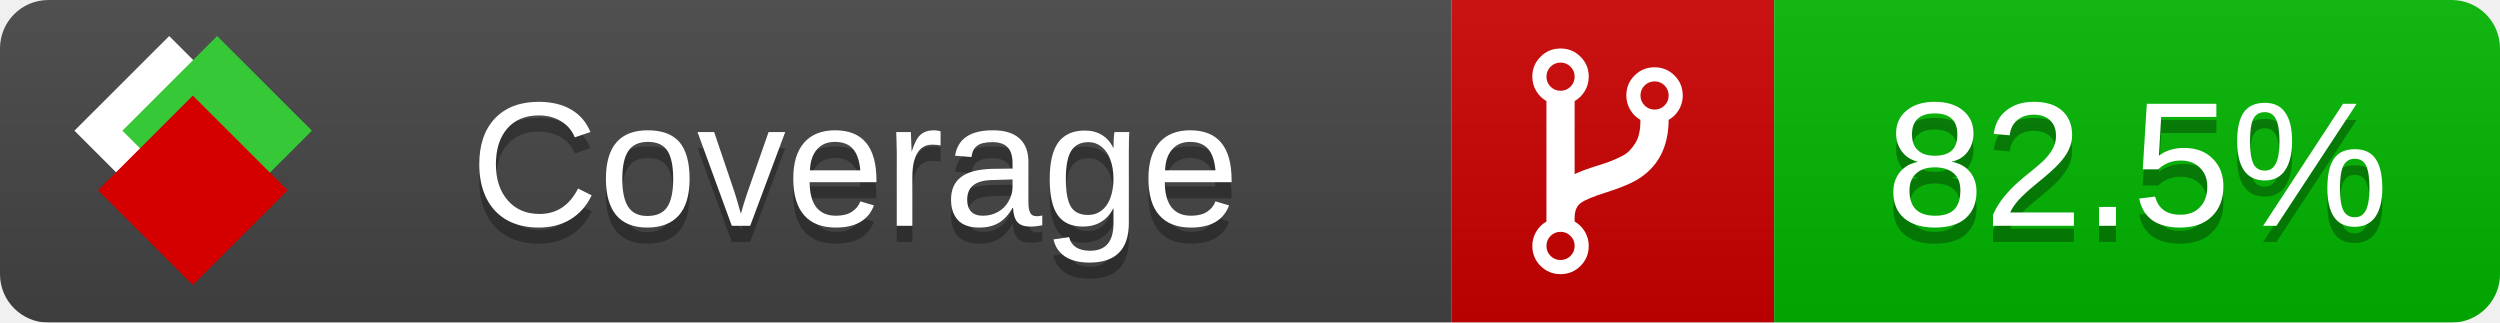
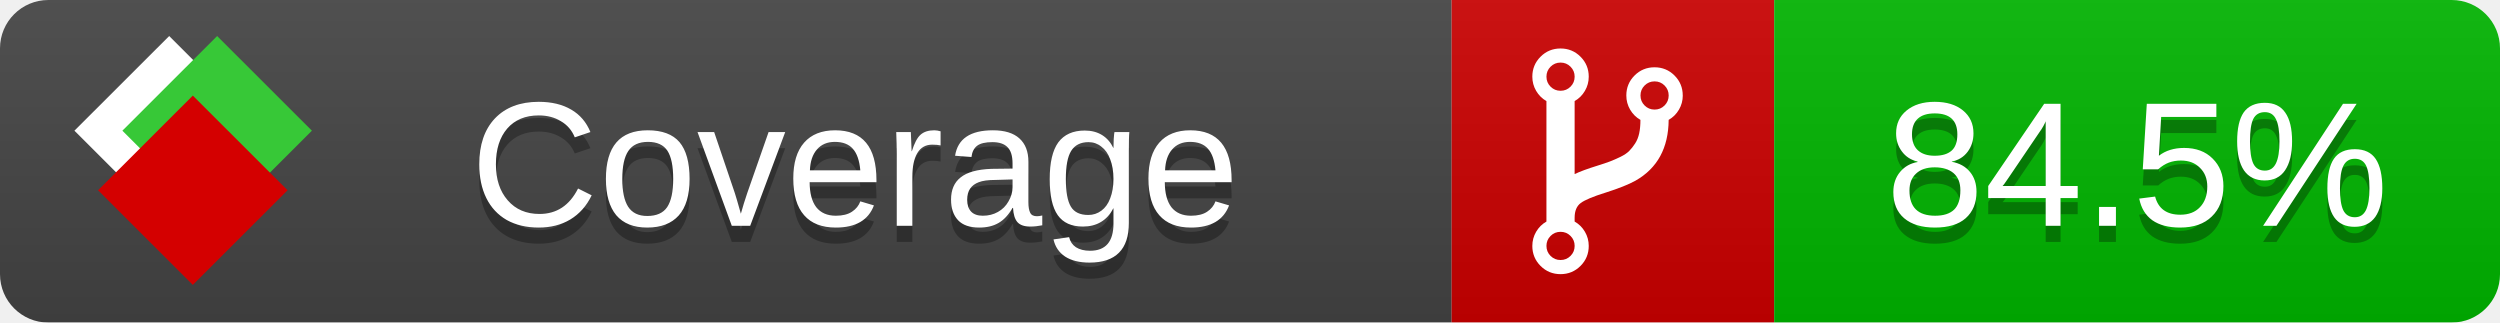
<svg xmlns="http://www.w3.org/2000/svg" xmlns:xlink="http://www.w3.org/1999/xlink" width="155" height="20">
  <style type="text/css">
          
            @keyframes fade1 {
                0% { visibility: visible; opacity: 1; }
               23% { visibility: visible; opacity: 1; }
               25% { visibility: hidden; opacity: 0; }
               48% { visibility: hidden; opacity: 0; }
               50% { visibility: hidden; opacity: 0; }
               73% { visibility: hidden; opacity: 0; }
               75% { visibility: hidden; opacity: 0; }
               98% { visibility: hidden; opacity: 0; }
              100% { visibility: visible; opacity: 1; }
            }
            @keyframes fade2 {
                0% { visibility: hidden; opacity: 0; }
               23% { visibility: hidden; opacity: 0; }
               25% { visibility: visible; opacity: 1; }
               48% { visibility: visible; opacity: 1; }
               50% { visibility: hidden; opacity: 0; }
               73% { visibility: hidden; opacity: 0; }
               75% { visibility: hidden; opacity: 0; }
               98% { visibility: hidden; opacity: 0; }
              100% { visibility: hidden; opacity: 0; }
            }
            @keyframes fade3 {
                0% { visibility: hidden; opacity: 0; }
               23% { visibility: hidden; opacity: 0; }
               25% { visibility: hidden; opacity: 0; }
               48% { visibility: hidden; opacity: 0; }
               50% { visibility: visible; opacity: 1; }
               73% { visibility: visible; opacity: 1; }
               75% { visibility: hidden; opacity: 0; }
               98% { visibility: hidden; opacity: 0; }
              100% { visibility: hidden; opacity: 0; }
            }
            @keyframes fade4 {
                0% { visibility: hidden; opacity: 0; }
               23% { visibility: hidden; opacity: 0; }
               25% { visibility: hidden; opacity: 0; }
               48% { visibility: hidden; opacity: 0; }
               50% { visibility: hidden; opacity: 0; }
               73% { visibility: hidden; opacity: 0; }
               75% { visibility: visible; opacity: 1; }
               98% { visibility: visible; opacity: 1; }
              100% { visibility: hidden; opacity: 0; }
            }
            .linecoverage {
                animation-duration: 15s;
                animation-name: fade1;
                animation-iteration-count: infinite;
            }
            .branchcoverage {
                animation-duration: 15s;
                animation-name: fade2;
                animation-iteration-count: infinite;
            }
            .methodcoverage {
                animation-duration: 15s;
                animation-name: fade3;
                animation-iteration-count: infinite;
            }
            .fullmethodcoverage {
                animation-duration: 15s;
                animation-name: fade4;
                animation-iteration-count: infinite;
            }
          
    </style>
  <defs>
    <linearGradient id="gradient" x2="0" y2="100%">
      <stop offset="0" stop-color="#bbb" stop-opacity=".1" />
      <stop offset="1" stop-opacity=".1" />
    </linearGradient>
    <linearGradient id="c">
      <stop offset="0" stop-color="#d40000" />
      <stop offset="1" stop-color="#ff2a2a" />
    </linearGradient>
    <linearGradient id="a">
      <stop offset="0" stop-color="#e0e0de" />
      <stop offset="1" stop-color="#fff" />
    </linearGradient>
    <linearGradient id="b">
      <stop offset="0" stop-color="#37c837" />
      <stop offset="1" stop-color="#217821" />
    </linearGradient>
    <linearGradient xlink:href="#a" id="e" x1="106.44" x2="69.96" y1="-11.96" y2="-46.84" gradientTransform="matrix(-.8426 -.00045 -.00045 -.8426 -94.27 -75.82)" gradientUnits="userSpaceOnUse" />
    <linearGradient xlink:href="#b" id="f" x1="56.19" x2="77.97" y1="-23.45" y2="10.62" gradientTransform="matrix(.8426 .00045 .00045 .8426 94.27 75.82)" gradientUnits="userSpaceOnUse" />
    <linearGradient xlink:href="#c" id="g" x1="79.98" x2="132.9" y1="10.79" y2="10.79" gradientTransform="matrix(.8426 .00045 .00045 .8426 94.27 75.82)" gradientUnits="userSpaceOnUse" />
    <mask id="mask">
      <rect width="155" height="20" rx="3" fill="#fff" />
    </mask>
    <g id="icon" transform="matrix(.04486 0 0 .04481 -.48 -.63)">
      <rect width="52.92" height="52.92" x="-109.72" y="-27.13" fill="url(#e)" transform="rotate(-135)" />
      <rect width="52.92" height="52.92" x="70.19" y="-39.18" fill="url(#f)" transform="rotate(45)" />
      <rect width="52.92" height="52.92" x="80.05" y="-15.74" fill="url(#g)" transform="rotate(45)" />
    </g>
  </defs>
  <g mask="url(#mask)">
    <rect x="0" y="0" width="90" height="20" fill="#444" />
    <rect x="90" y="0" width="20" height="20" fill="#c00" />
    <rect x="110" y="0" width="45" height="20" fill="#00B600" />
    <rect x="0" y="0" width="155" height="20" fill="url(#gradient)" />
  </g>
  <g>
    <path class="" fill="#fff" d="m 97.628,15.247 q 0,-0.364 -0.255,-0.619 -0.255,-0.255 -0.619,-0.255 -0.364,0 -0.619,0.255 -0.255,0.255 -0.255,0.619 0,0.364 0.255,0.619 0.255,0.255 0.619,0.255 0.364,0 0.619,-0.255 0.255,-0.255 0.255,-0.619 z m 0,-10.493 q 0,-0.364 -0.255,-0.619 -0.255,-0.255 -0.619,-0.255 -0.364,0 -0.619,0.255 -0.255,0.255 -0.255,0.619 0,0.364 0.255,0.619 0.255,0.255 0.619,0.255 0.364,0 0.619,-0.255 0.255,-0.255 0.255,-0.619 z m 5.83,1.166 q 0,-0.364 -0.255,-0.619 -0.255,-0.255 -0.619,-0.255 -0.364,0 -0.619,0.255 -0.255,0.255 -0.255,0.619 0,0.364 0.255,0.619 0.255,0.255 0.619,0.255 0.364,0 0.619,-0.255 0.255,-0.255 0.255,-0.619 z m 0.874,0 q 0,0.474 -0.237,0.879 -0.237,0.405 -0.638,0.633 -0.018,2.614 -2.059,3.771 -0.619,0.346 -1.849,0.738 -1.166,0.364 -1.544,0.647 -0.378,0.282 -0.378,0.911 l 0,0.237 q 0.401,0.228 0.638,0.633 0.237,0.405 0.237,0.879 0,0.729 -0.51,1.239 -0.51,0.51 -1.239,0.51 -0.729,0 -1.239,-0.51 -0.51,-0.51 -0.51,-1.239 0,-0.474 0.237,-0.879 0.237,-0.405 0.638,-0.633 l 0,-7.469 q -0.401,-0.228 -0.638,-0.633 -0.237,-0.405 -0.237,-0.879 0,-0.729 0.51,-1.239 0.51,-0.51 1.239,-0.51 0.729,0 1.239,0.51 0.51,0.51 0.51,1.239 0,0.474 -0.237,0.879 -0.237,0.405 -0.638,0.633 l 0,4.527 q 0.492,-0.237 1.403,-0.519 0.501,-0.155 0.797,-0.269 0.296,-0.114 0.642,-0.282 0.346,-0.169 0.537,-0.36 0.191,-0.191 0.369,-0.465 0.178,-0.273 0.255,-0.633 0.077,-0.36 0.077,-0.833 -0.401,-0.228 -0.638,-0.633 -0.237,-0.405 -0.237,-0.879 0,-0.729 0.51,-1.239 0.51,-0.51 1.239,-0.51 0.729,0 1.239,0.51 0.51,0.51 0.51,1.239 z" />
  </g>
  <g fill="#fff" text-anchor="middle" font-family="Verdana,Arial,Geneva,sans-serif" font-size="11">
    <a xlink:href="https://github.com/danielpalme/ReportGenerator" target="_top">
      <use xlink:href="#icon" transform="translate(3,1) scale(3.5)" />
    </a>
    <text x="53" y="15" fill="#010101" fill-opacity=".3">Coverage</text>
    <text x="53" y="14" fill="#fff">Coverage</text>
-     <text class="" x="132.5" y="15" fill="#010101" fill-opacity=".3">82.5%</text>
-     <text class="" x="132.5" y="14">82.5%</text>
+     <text class="" x="132.5" y="15" fill="#010101" fill-opacity=".3">84.5%</text>
+     <text class="" x="132.5" y="14">84.5%</text>
  </g>
  <g>
    <rect class="" x="90" y="0" width="65" height="20" fill-opacity="0" />
  </g>
</svg>
